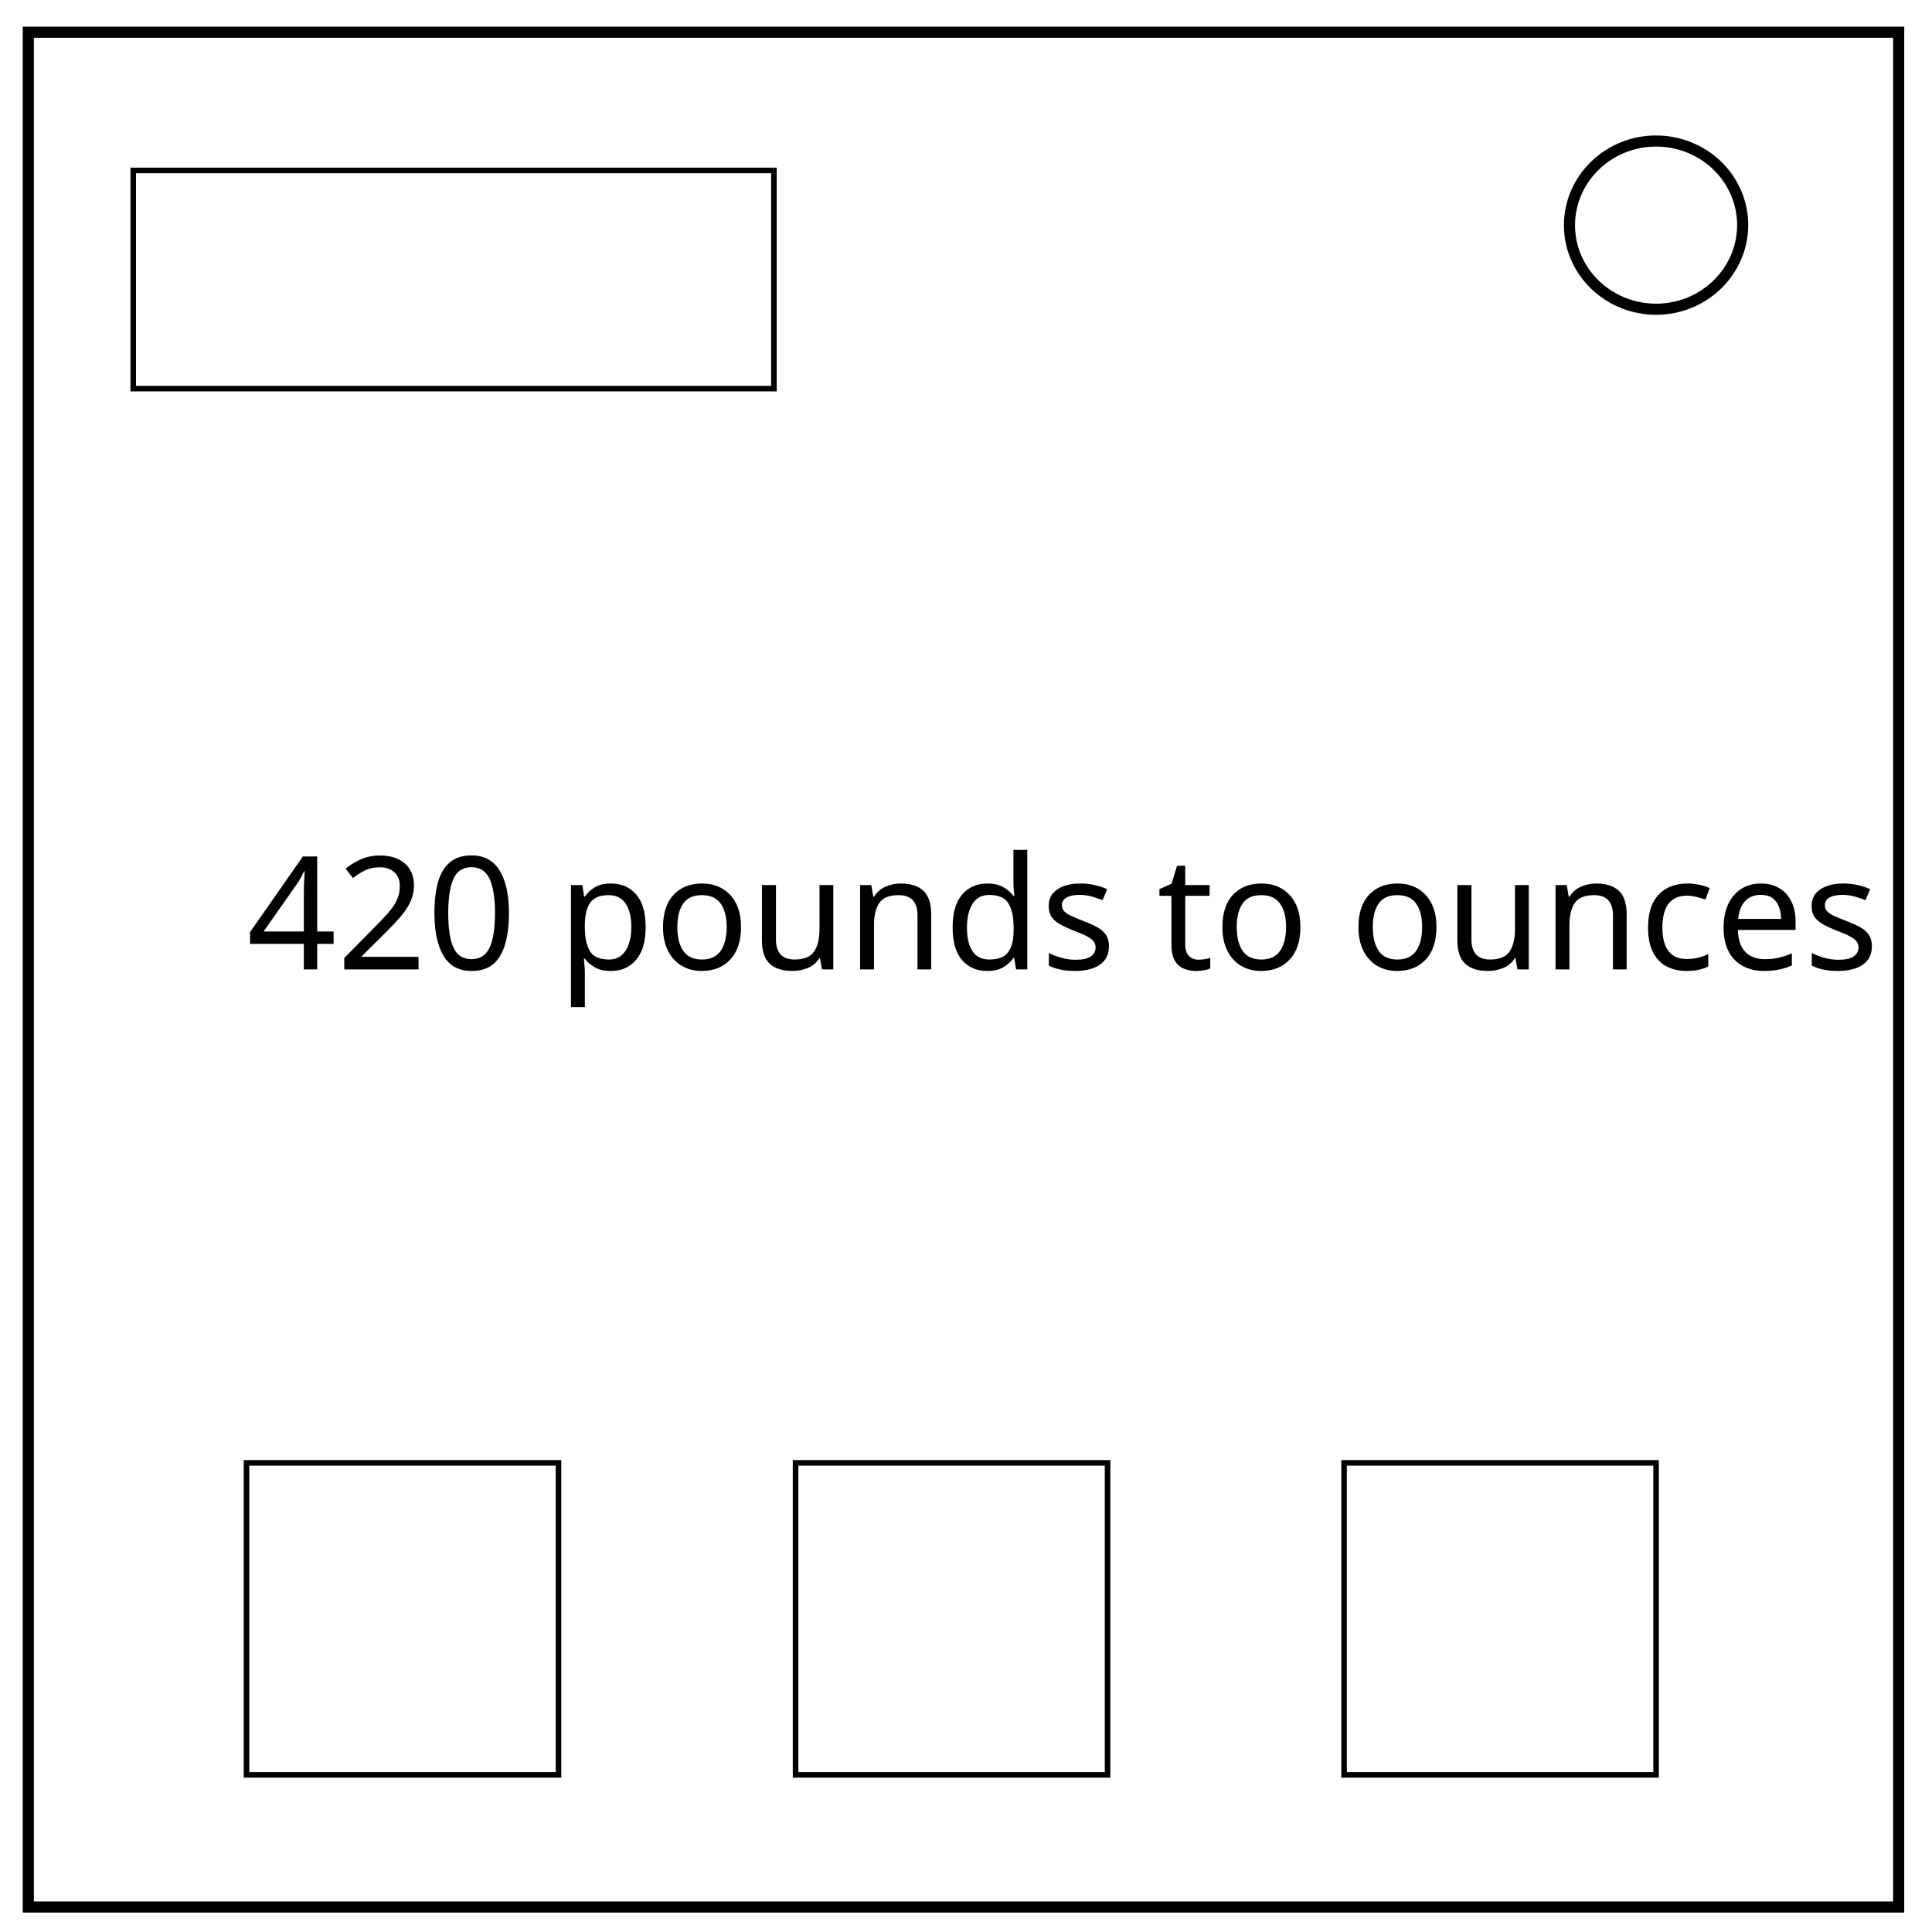
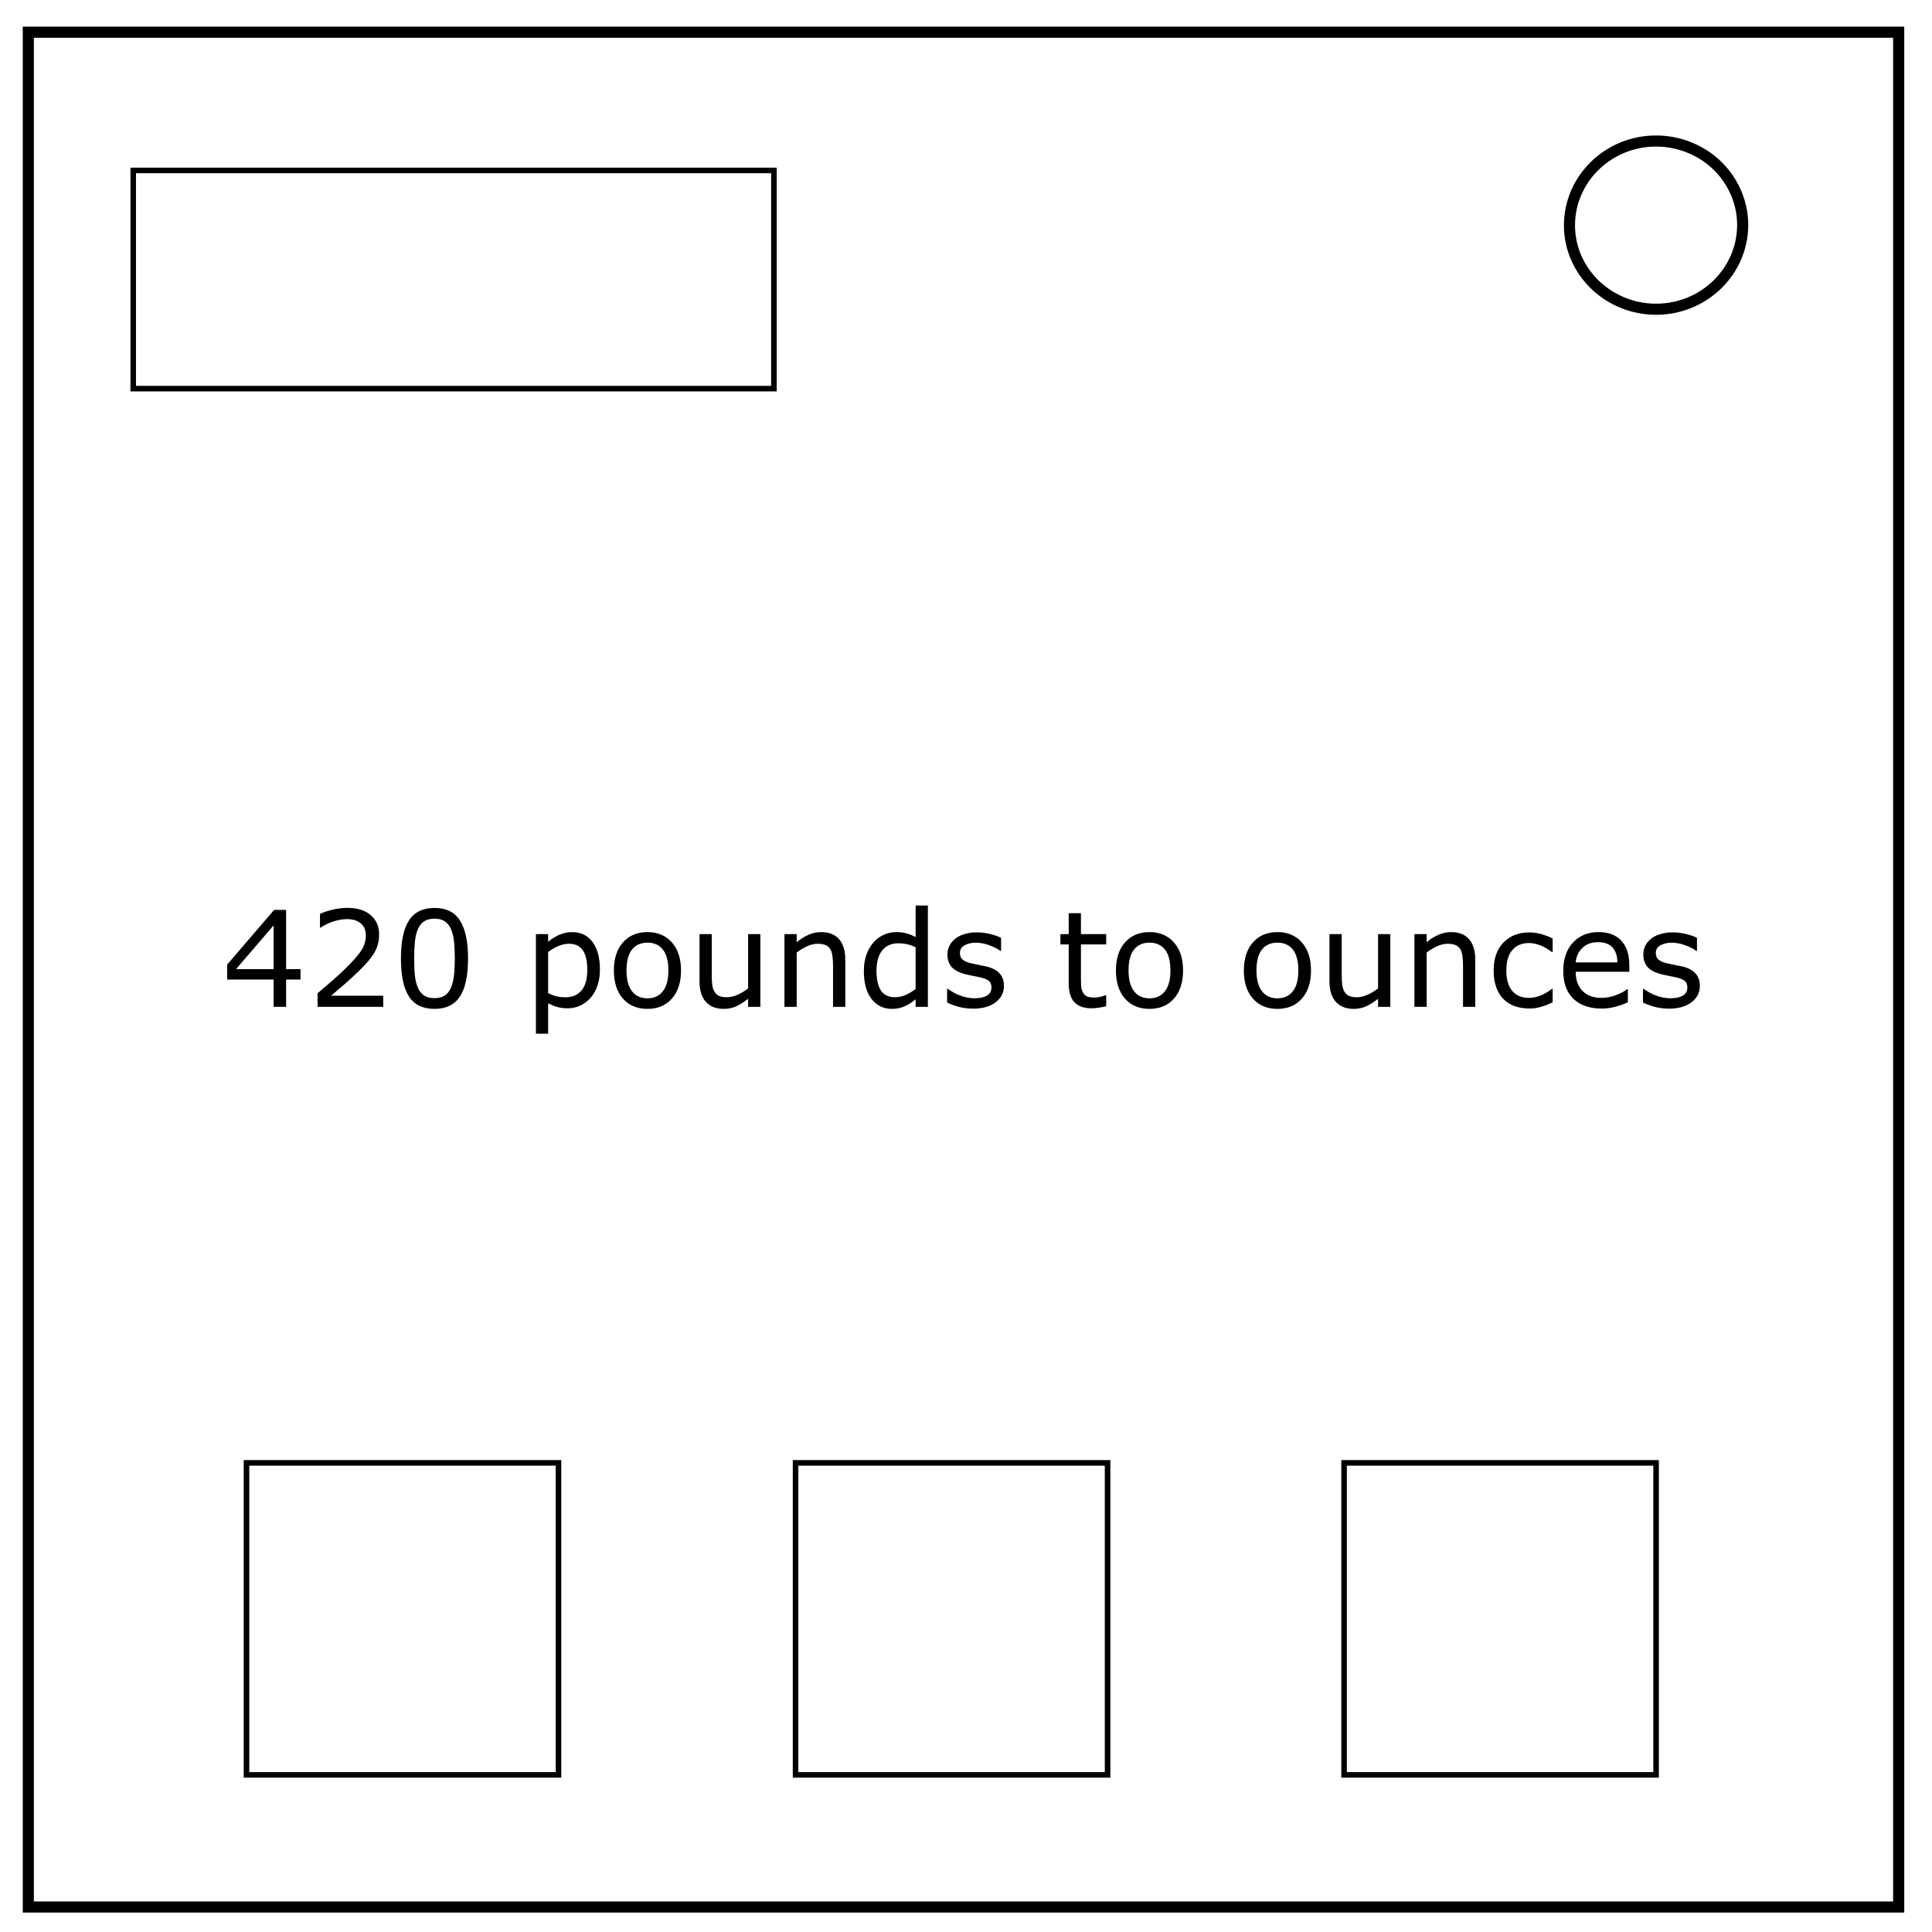
<svg xmlns="http://www.w3.org/2000/svg" version="1.1" id="Layer_1" x="0" y="0" viewBox="0 0 348 348" xml:space="preserve">
-   <style>.st0,.st1{fill:none;stroke:#000}.st0{stroke-width:2}.st1{stroke-miterlimit:10}</style>
-   <path class="st0" d="M5.1 5.8H342v337.7H5.1V5.8z" />
-   <path class="st0" d="M282.7 40.6c0-8.4 7-15.2 15.6-15.2 4.1 0 8.1 1.6 11 4.4 2.9 2.8 4.6 6.7 4.6 10.7 0 8.4-7 15.2-15.6 15.2s-15.6-6.8-15.6-15.1z" />
-   <path class="st1" d="M24 30.7h115.4V70H24zM44.4 263.5h56.2v56.2H44.4zM143.3 263.5h56.2v56.2h-56.2zM242.1 263.5h56.2v56.2h-56.2z" />
-   <text transform="translate(44.447 174.611)" font-size="28.335" font-family="MyriadPro-Regular">420 pounds to ounces</text>
+   <style id="style2026">.st0{fill:none;stroke:#000;stroke-width:2}</style>
+   <path class="st0" d="M5.1 5.8H342v337.7H5.1V5.8z" id="path2028" />
+   <path class="st0" d="M282.7 40.6c0-8.4 7-15.2 15.6-15.2 4.1 0 8.1 1.6 11 4.4 2.9 2.8 4.6 6.7 4.6 10.7 0 8.4-7 15.2-15.6 15.2s-15.6-6.8-15.6-15.1z" id="path2030" />
+   <path d="M24 30.7h115.4V70H24zm20.4 232.8h56.2v56.2H44.4zm98.9 0h56.2v56.2h-56.2zm98.8 0h56.2v56.2h-56.2z" id="path2032" stroke-miterlimit="10" fill="none" stroke="#000" />
+   <g aria-label="420 pounds to ounces" transform="matrix(.84798 0 0 .84798 44.609 173.408)" id="text2034" font-size="28.335" font-family="MyriadPro-Regular">
+     <path id="path2618" d="M308.467 4.924q0 2.116-1.757 3.472-1.744 1.356-4.774 1.356-1.715 0-3.154-.401-1.425-.415-2.394-.9V5.533h.139q1.231.927 2.739 1.48 1.508.54 2.892.54 1.715 0 2.684-.553.968-.553.968-1.743 0-.913-.526-1.384-.525-.47-2.02-.802-.553-.125-1.452-.29-.886-.167-1.619-.36-2.034-.54-2.892-1.578-.844-1.051-.844-2.573 0-.955.388-1.799.401-.844 1.204-1.508.774-.65 1.964-1.024 1.204-.387 2.684-.387 1.384 0 2.795.346 1.425.332 2.366.816v2.781h-.138q-.997-.733-2.422-1.231-1.425-.512-2.794-.512-1.426 0-2.408.553-.982.54-.982 1.619 0 .955.595 1.439.58.484 1.881.788.72.166 1.605.332.9.166 1.495.305 1.812.415 2.794 1.425.983 1.024.983 2.712zM293.483 1.92h-11.387q0 1.425.43 2.49.428 1.052 1.175 1.73.72.664 1.702.996.996.332 2.186.332 1.577 0 3.168-.622 1.605-.637 2.283-1.245h.138v2.836q-1.314.553-2.684.927-1.37.373-2.877.373-3.847 0-6.005-2.075-2.158-2.09-2.158-5.922 0-3.79 2.061-6.018 2.075-2.227 5.451-2.227 3.127 0 4.815 1.826 1.702 1.826 1.702 5.188zM290.95-.07q-.014-2.048-1.038-3.168-1.01-1.121-3.085-1.121-2.09 0-3.334 1.231-1.232 1.232-1.398 3.058zM277.199 8.41q-1.301.623-2.477.969-1.162.346-2.477.346-1.674 0-3.071-.485-1.397-.498-2.394-1.494-1.01-.996-1.563-2.518-.553-1.522-.553-3.556 0-3.79 2.075-5.949 2.09-2.158 5.506-2.158 1.329 0 2.601.373 1.287.374 2.353.913v2.892h-.139q-1.19-.927-2.463-1.425-1.259-.498-2.462-.498-2.214 0-3.5 1.494-1.273 1.48-1.273 4.358 0 2.795 1.245 4.303 1.259 1.494 3.528 1.494.788 0 1.605-.207.816-.208 1.466-.54.567-.29 1.066-.609.498-.332.788-.567h.139zm-16.437.969h-2.601v-8.8q0-1.065-.125-1.992-.124-.94-.456-1.467-.346-.58-.996-.857-.65-.29-1.688-.29-1.066 0-2.228.525-1.162.526-2.227 1.342V9.379h-2.601V-6.076h2.6v1.716q1.218-1.01 2.519-1.577 1.3-.567 2.67-.567 2.504 0 3.819 1.508 1.314 1.508 1.314 4.344zm-18.041 0h-2.602V7.663q-1.314 1.038-2.518 1.591-1.203.554-2.656.554-2.435 0-3.79-1.48-1.357-1.495-1.357-4.373v-10.03h2.601v8.799q0 1.176.111 2.02.11.83.47 1.425.374.609.969.885.595.277 1.73.277 1.01 0 2.2-.526 1.203-.526 2.24-1.342V-6.076h2.602zm-16.852-7.72q0 3.777-1.937 5.963t-5.188 2.186q-3.28 0-5.216-2.186-1.923-2.186-1.923-5.964 0-3.777 1.923-5.963 1.937-2.2 5.216-2.2 3.251 0 5.188 2.2 1.937 2.186 1.937 5.963zm-2.684 0q0-3.003-1.176-4.456-1.176-1.466-3.265-1.466-2.117 0-3.293 1.466-1.162 1.453-1.162 4.455 0 2.906 1.176 4.414 1.176 1.494 3.279 1.494 2.075 0 3.251-1.48 1.19-1.494 1.19-4.428zm-24.489 0q0 3.777-1.937 5.963t-5.188 2.186q-3.28 0-5.216-2.186-1.923-2.186-1.923-5.964 0-3.777 1.923-5.963 1.937-2.2 5.216-2.2 3.251 0 5.188 2.2 1.937 2.186 1.937 5.963zm-2.684 0q0-3.003-1.176-4.456-1.176-1.466-3.265-1.466-2.117 0-3.293 1.466-1.162 1.453-1.162 4.455 0 2.906 1.176 4.414 1.176 1.494 3.279 1.494 2.075 0 3.251-1.48 1.19-1.494 1.19-4.428zM182.37 9.24q-.733.194-1.605.318-.857.125-1.535.125-2.366 0-3.598-1.273-1.23-1.273-1.23-4.081V-3.89h-1.758v-2.186h1.757v-4.44h2.601v4.44h5.368v2.186h-5.368v7.043q0 1.217.055 1.909.056.678.388 1.273.304.553.83.816.54.25 1.633.25.636 0 1.328-.18.692-.194.996-.319h.138zM160.65 4.924q0 2.116-1.757 3.472-1.744 1.356-4.774 1.356-1.715 0-3.154-.401-1.425-.415-2.394-.9V5.533h.139q1.231.927 2.74 1.48 1.507.54 2.89.54 1.716 0 2.685-.553.968-.553.968-1.743 0-.913-.525-1.384-.526-.47-2.02-.802-.554-.125-1.453-.29-.886-.167-1.619-.36-2.034-.54-2.892-1.578-.843-1.051-.843-2.573 0-.955.387-1.799.401-.844 1.204-1.508.774-.65 1.964-1.024 1.204-.387 2.684-.387 1.384 0 2.795.346 1.425.332 2.366.816v2.781h-.138q-.997-.733-2.422-1.231-1.425-.512-2.794-.512-1.425 0-2.408.553-.982.54-.982 1.619 0 .955.595 1.439.58.484 1.881.788.72.166 1.605.332.9.166 1.495.305 1.812.415 2.794 1.425.983 1.024.983 2.712zm-16.16 4.455h-2.601v-1.62q-1.12.97-2.338 1.509-1.218.54-2.643.54-2.767 0-4.4-2.131-1.618-2.13-1.618-5.908 0-1.965.553-3.5.567-1.536 1.522-2.615.94-1.052 2.186-1.605 1.259-.553 2.601-.553 1.218 0 2.158.262.941.25 1.979.789v-6.696h2.6zm-2.601-3.805v-8.869q-1.052-.47-1.882-.65-.83-.18-1.812-.18-2.186 0-3.404 1.522-1.217 1.522-1.217 4.317 0 2.753.94 4.192.941 1.425 3.017 1.425 1.106 0 2.241-.484 1.135-.498 2.117-1.273zm-14.942 3.805h-2.602v-8.8q0-1.065-.124-1.992-.125-.94-.457-1.467-.346-.58-.996-.857-.65-.29-1.688-.29-1.065 0-2.227.525-1.162.526-2.228 1.342V9.379h-2.6V-6.076h2.6v1.716q1.218-1.01 2.518-1.577 1.3-.567 2.67-.567 2.505 0 3.82 1.508 1.314 1.508 1.314 4.344zm-18.042 0h-2.601V7.663q-1.314 1.038-2.518 1.591-1.204.554-2.656.554-2.435 0-3.791-1.48-1.356-1.495-1.356-4.373v-10.03h2.6v8.799q0 1.176.112 2.02.11.83.47 1.425.373.609.968.885.595.277 1.73.277 1.01 0 2.2-.526 1.203-.526 2.241-1.342V-6.076h2.601zm-16.851-7.72q0 3.777-1.937 5.963t-5.189 2.186q-3.279 0-5.216-2.186-1.923-2.186-1.923-5.964 0-3.777 1.923-5.963 1.937-2.2 5.216-2.2 3.252 0 5.189 2.2 1.937 2.186 1.937 5.963zm-2.685 0q0-3.003-1.176-4.456-1.176-1.466-3.265-1.466-2.117 0-3.293 1.466-1.162 1.453-1.162 4.455 0 2.906 1.176 4.414 1.176 1.494 3.28 1.494 2.075 0 3.25-1.48 1.19-1.494 1.19-4.428zm-14.54-.194q0 1.881-.54 3.445-.54 1.55-1.522 2.629-.913 1.023-2.158 1.59-1.232.554-2.615.554-1.204 0-2.186-.263-.969-.263-1.979-.816v6.475h-2.6V-6.076h2.6v1.62q1.038-.872 2.325-1.454 1.3-.594 2.767-.594 2.794 0 4.344 2.116 1.563 2.103 1.563 5.853zm-2.685.069q0-2.795-.954-4.178-.955-1.384-2.933-1.384-1.121 0-2.256.484-1.134.485-2.172 1.273v8.758q1.107.498 1.896.678.802.18 1.812.18 2.172 0 3.39-1.467 1.217-1.466 1.217-4.344zM46.811-.93q0 5.548-1.744 8.15-1.73 2.587-5.382 2.587-3.708 0-5.423-2.63Q32.56 4.55 32.56-.901q0-5.492 1.73-8.107 1.729-2.628 5.395-2.628 3.708 0 5.41 2.67 1.716 2.656 1.716 8.038zm-3.64 6.282q.485-1.121.651-2.63.18-1.521.18-3.652 0-2.103-.18-3.652-.166-1.55-.664-2.63-.484-1.064-1.328-1.604-.83-.54-2.145-.54-1.3 0-2.158.54-.844.54-1.342 1.633-.47 1.023-.65 2.67-.166 1.646-.166 3.61 0 2.16.152 3.612.152 1.453.65 2.601.457 1.08 1.287 1.646.844.568 2.227.568 1.3 0 2.159-.54.857-.54 1.328-1.632zM28.798 9.379H14.85V6.487l2.905-2.49q1.467-1.246 2.726-2.477 2.656-2.573 3.638-4.081.983-1.522.983-3.28 0-1.604-1.066-2.504-1.051-.913-2.946-.913-1.26 0-2.726.443-1.467.443-2.864 1.356h-.138v-2.906q.982-.484 2.615-.885 1.646-.401 3.182-.401 3.168 0 4.967 1.535 1.798 1.522 1.798 4.137 0 1.176-.304 2.2-.29 1.01-.872 1.923-.54.858-1.273 1.688-.72.83-1.757 1.84-1.48 1.453-3.057 2.823-1.578 1.356-2.947 2.518h11.082zM11.226 3.582H8.168v5.797H5.512V3.582h-9.865V.399l9.975-11.621h2.546v12.59h3.058zM5.512 1.368V-7.93l-7.983 9.298z" font-size="28.335" font-family="MyriadPro-Regular" />
+   </g>
</svg>
